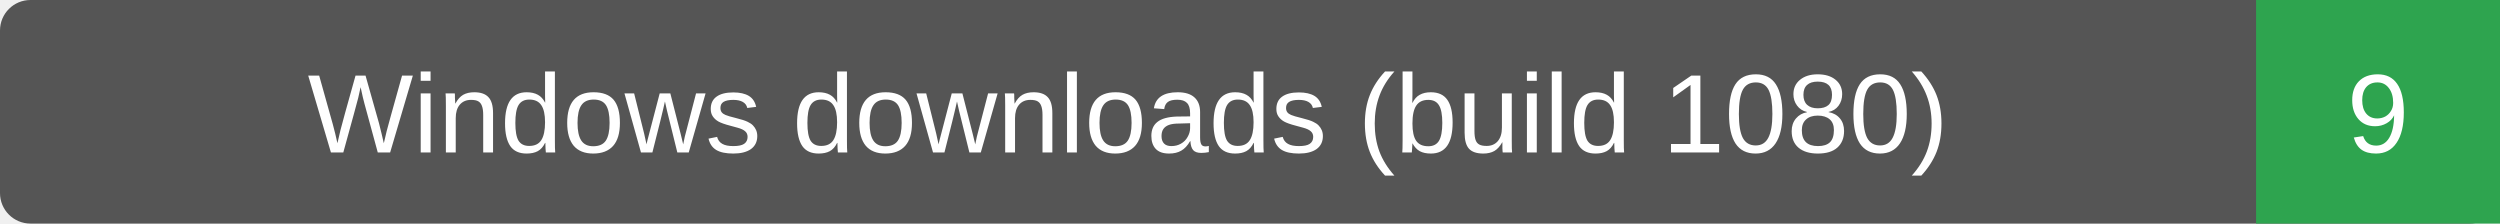
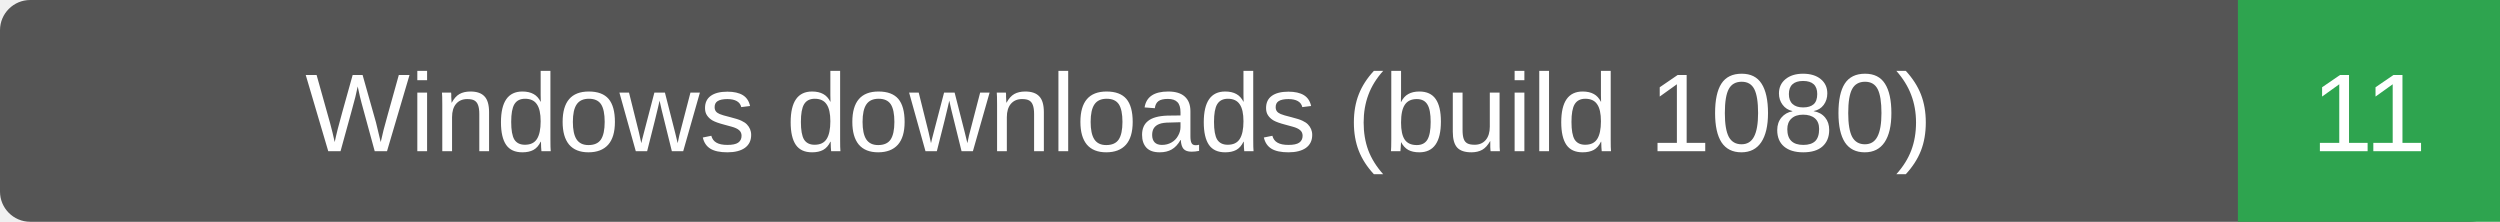
- <svg xmlns="http://www.w3.org/2000/svg" width="246" height="22" role="img" aria-label="Windows downloads (build 1080): 9">
-   <rect width="246" height="22" rx="3" fill="#555" />
-   <path d="M222 0h24v22h-24z" fill="#2ea44f" />
+ <svg xmlns="http://www.w3.org/2000/svg" width="248" height="22" role="img" aria-label="Windows downloads (build 1080): 11">
+   <rect width="248" height="22" rx="3" fill="#555" />
+   <path d="M222 0h26v22h-26z" fill="#2ea44f" />
  <g fill="#fff" text-anchor="middle" font-family="Verdana,Arial,sans-serif" font-size="11">
    <text x="111.0" y="15">Windows downloads (build 1080)</text>
-     <text x="234.0" y="15">9</text>
+     <text x="235.0" y="15">11</text>
  </g>
</svg>
